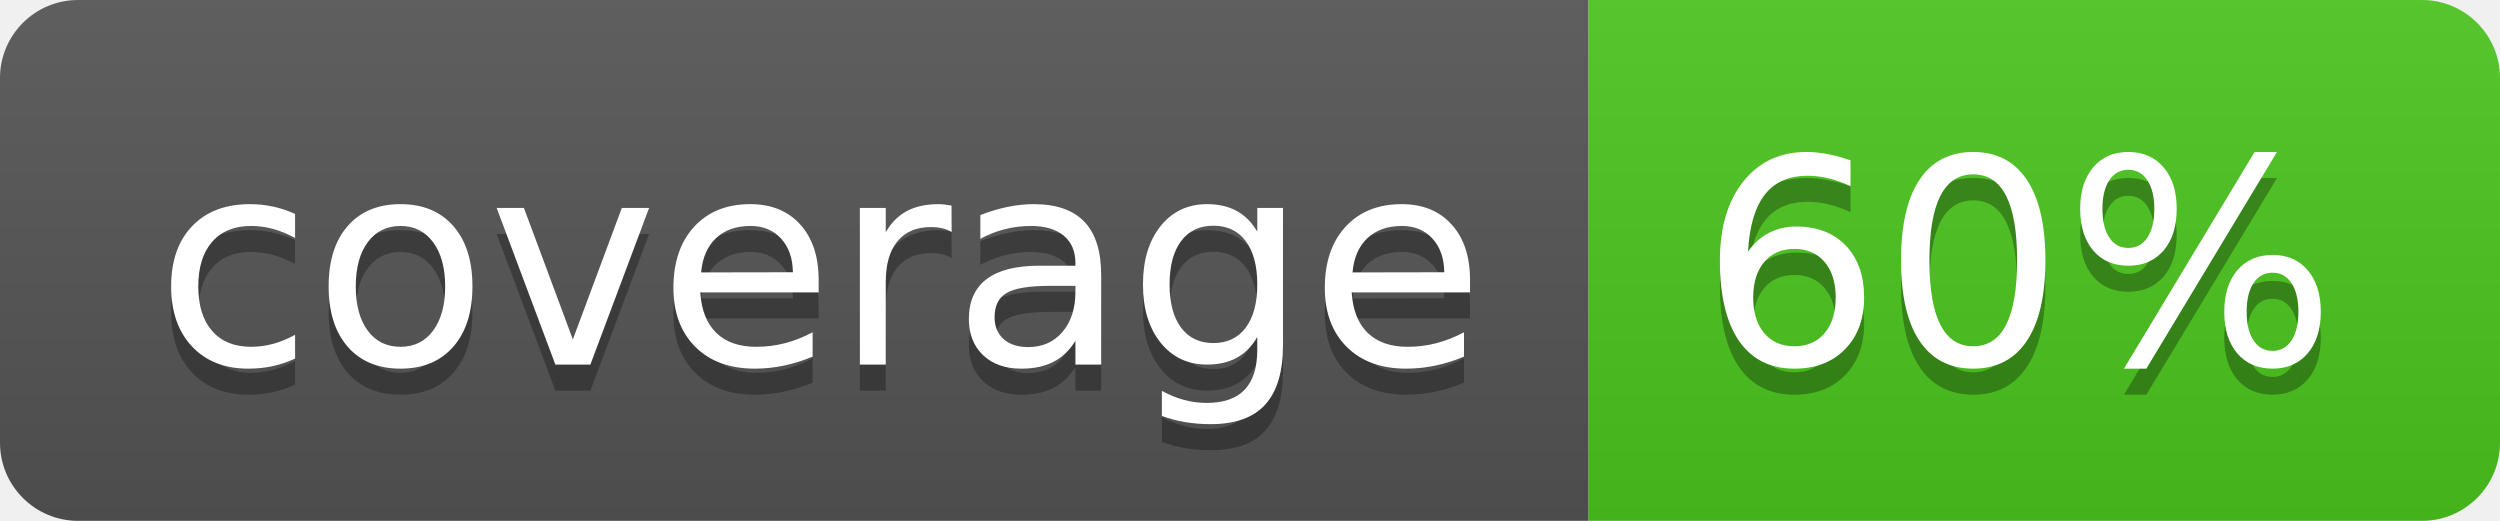
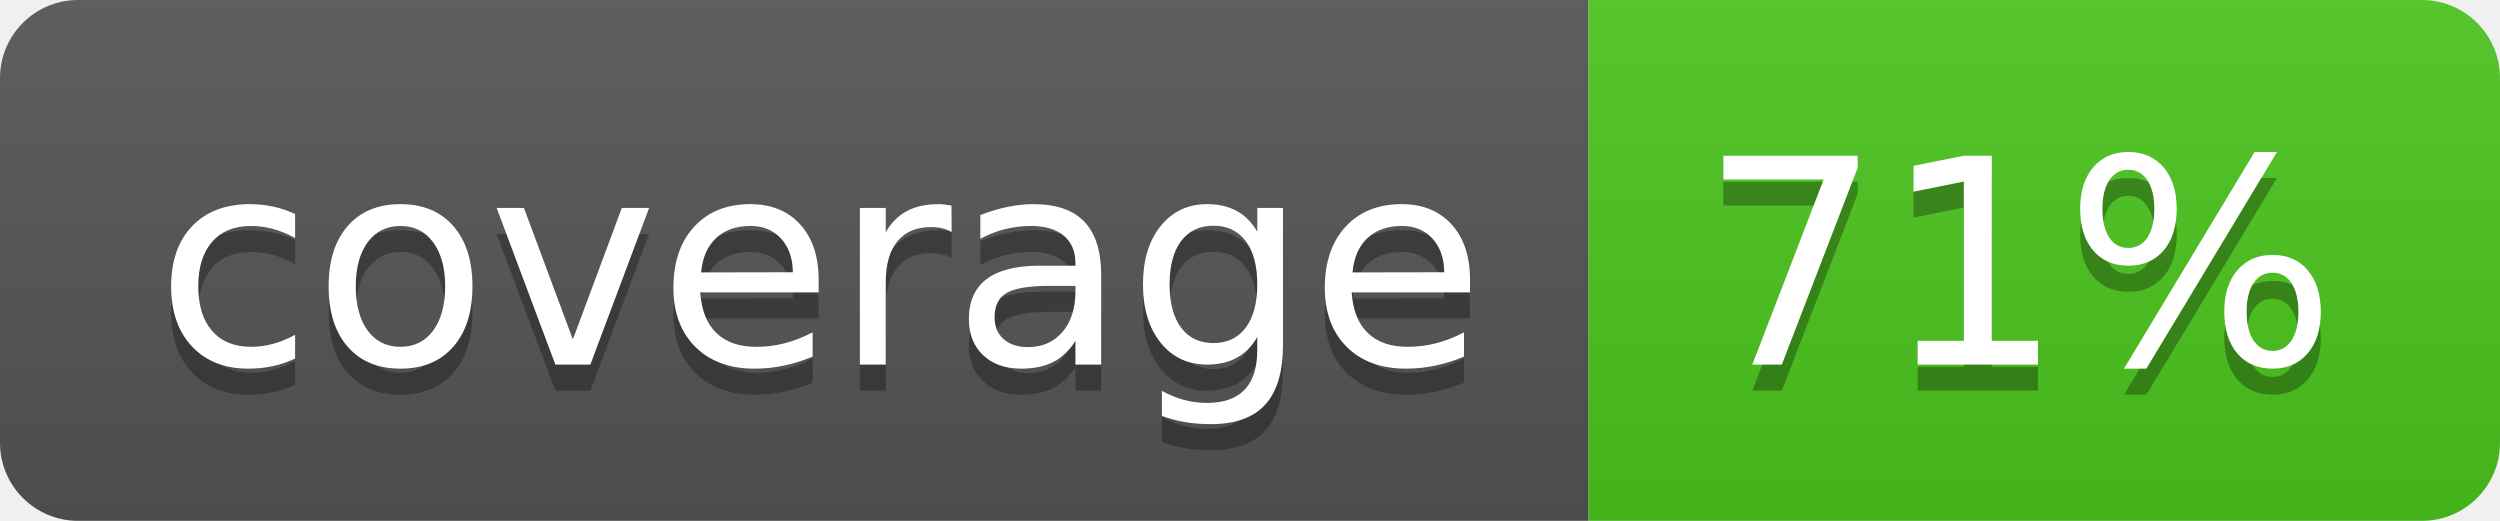
<svg xmlns="http://www.w3.org/2000/svg" width="96" height="20">
  <linearGradient id="b" x2="0" y2="100%">
    <stop offset="0" stop-color="#bbb" stop-opacity=".1" />
    <stop offset="1" stop-opacity=".1" />
  </linearGradient>
  <clipPath id="a">
    <rect width="96" height="20" rx="3" fill="#fff" />
  </clipPath>
  <g clip-path="url(#a)">
    <path fill="#555" d="M0 0h61v20H0z" />
    <path fill="#4CC61E" d="M61 0h35v20H61z" />
    <path fill="url(#b)" d="M0 0h96v20H0z" />
  </g>
  <g fill="#fff" text-anchor="middle" font-family="DejaVu Sans,Verdana,Geneva,sans-serif" font-size="110">
    <text x="315" y="150" fill="#010101" fill-opacity=".3" transform="scale(.1)" textLength="510">coverage</text>
    <text x="315" y="140" transform="scale(.1)" textLength="510">coverage</text>
-     <text x="775" y="150" fill="#010101" fill-opacity=".3" transform="scale(.1)" textLength="250">60%</text>
-     <text x="775" y="140" transform="scale(.1)" textLength="250">60%</text>
+     <text x="775" y="150" fill="#010101" fill-opacity=".3" transform="scale(.1)" textLength="250">71%</text>
+     <text x="775" y="140" transform="scale(.1)" textLength="250">71%</text>
  </g>
</svg>
